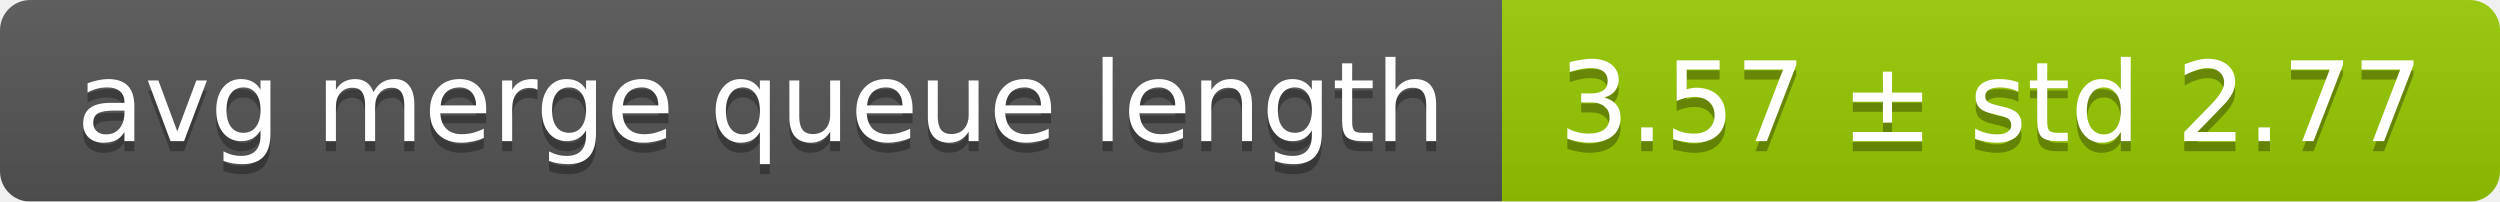
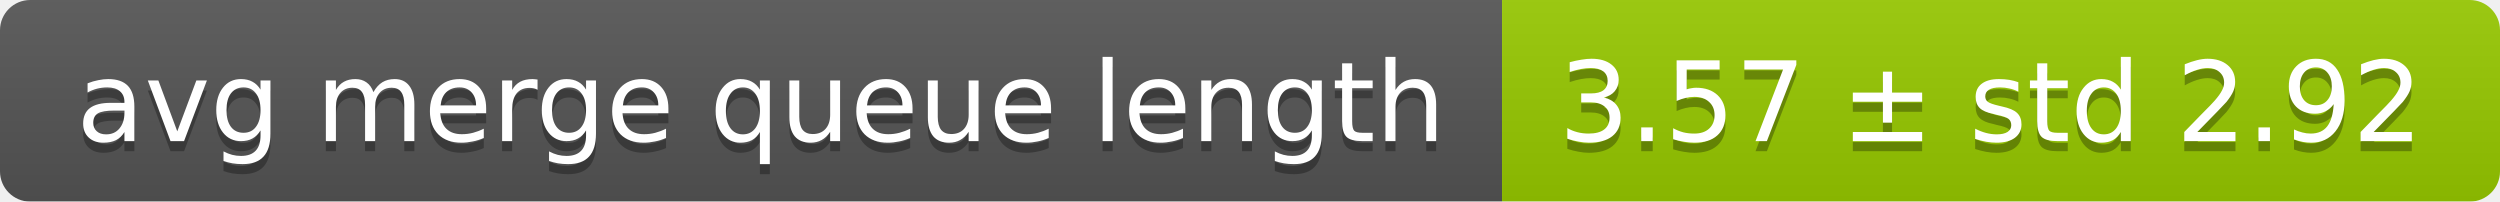
<svg xmlns="http://www.w3.org/2000/svg" width="248" height="20">
  <linearGradient id="smooth" x2="0" y2="100%">
    <stop offset="0" stop-color="#bbb" stop-opacity=".1" />
    <stop offset="1" stop-opacity=".1" />
  </linearGradient>
  <mask id="round">
    <rect width="248" height="20" rx="3" fill="#fff" />
  </mask>
  <g mask="url(#round)">
    <rect width="149" height="20" fill="#555" />
    <rect x="149" width="99" height="20" fill="#97ca00" />
    <rect width="248" height="20" fill="url(#smooth)" />
  </g>
  <g fill="#fff" text-anchor="middle" font-family="DejaVu Sans,Verdana,Geneva,sans-serif" font-size="11">
    <text x="75.5" y="15" fill="#010101" fill-opacity=".3">avg merge queue length</text>
    <text x="75.5" y="14">avg merge queue length</text>
-     <text x="197.5" y="15" fill="#010101" fill-opacity=".3">3.57 ± std 2.77</text>
-     <text x="197.5" y="14">3.57 ± std 2.77</text>
+     <text x="197.5" y="15" fill="#010101" fill-opacity=".3">3.57 ± std 2.92</text>
+     <text x="197.5" y="14">3.57 ± std 2.92</text>
  </g>
</svg>
